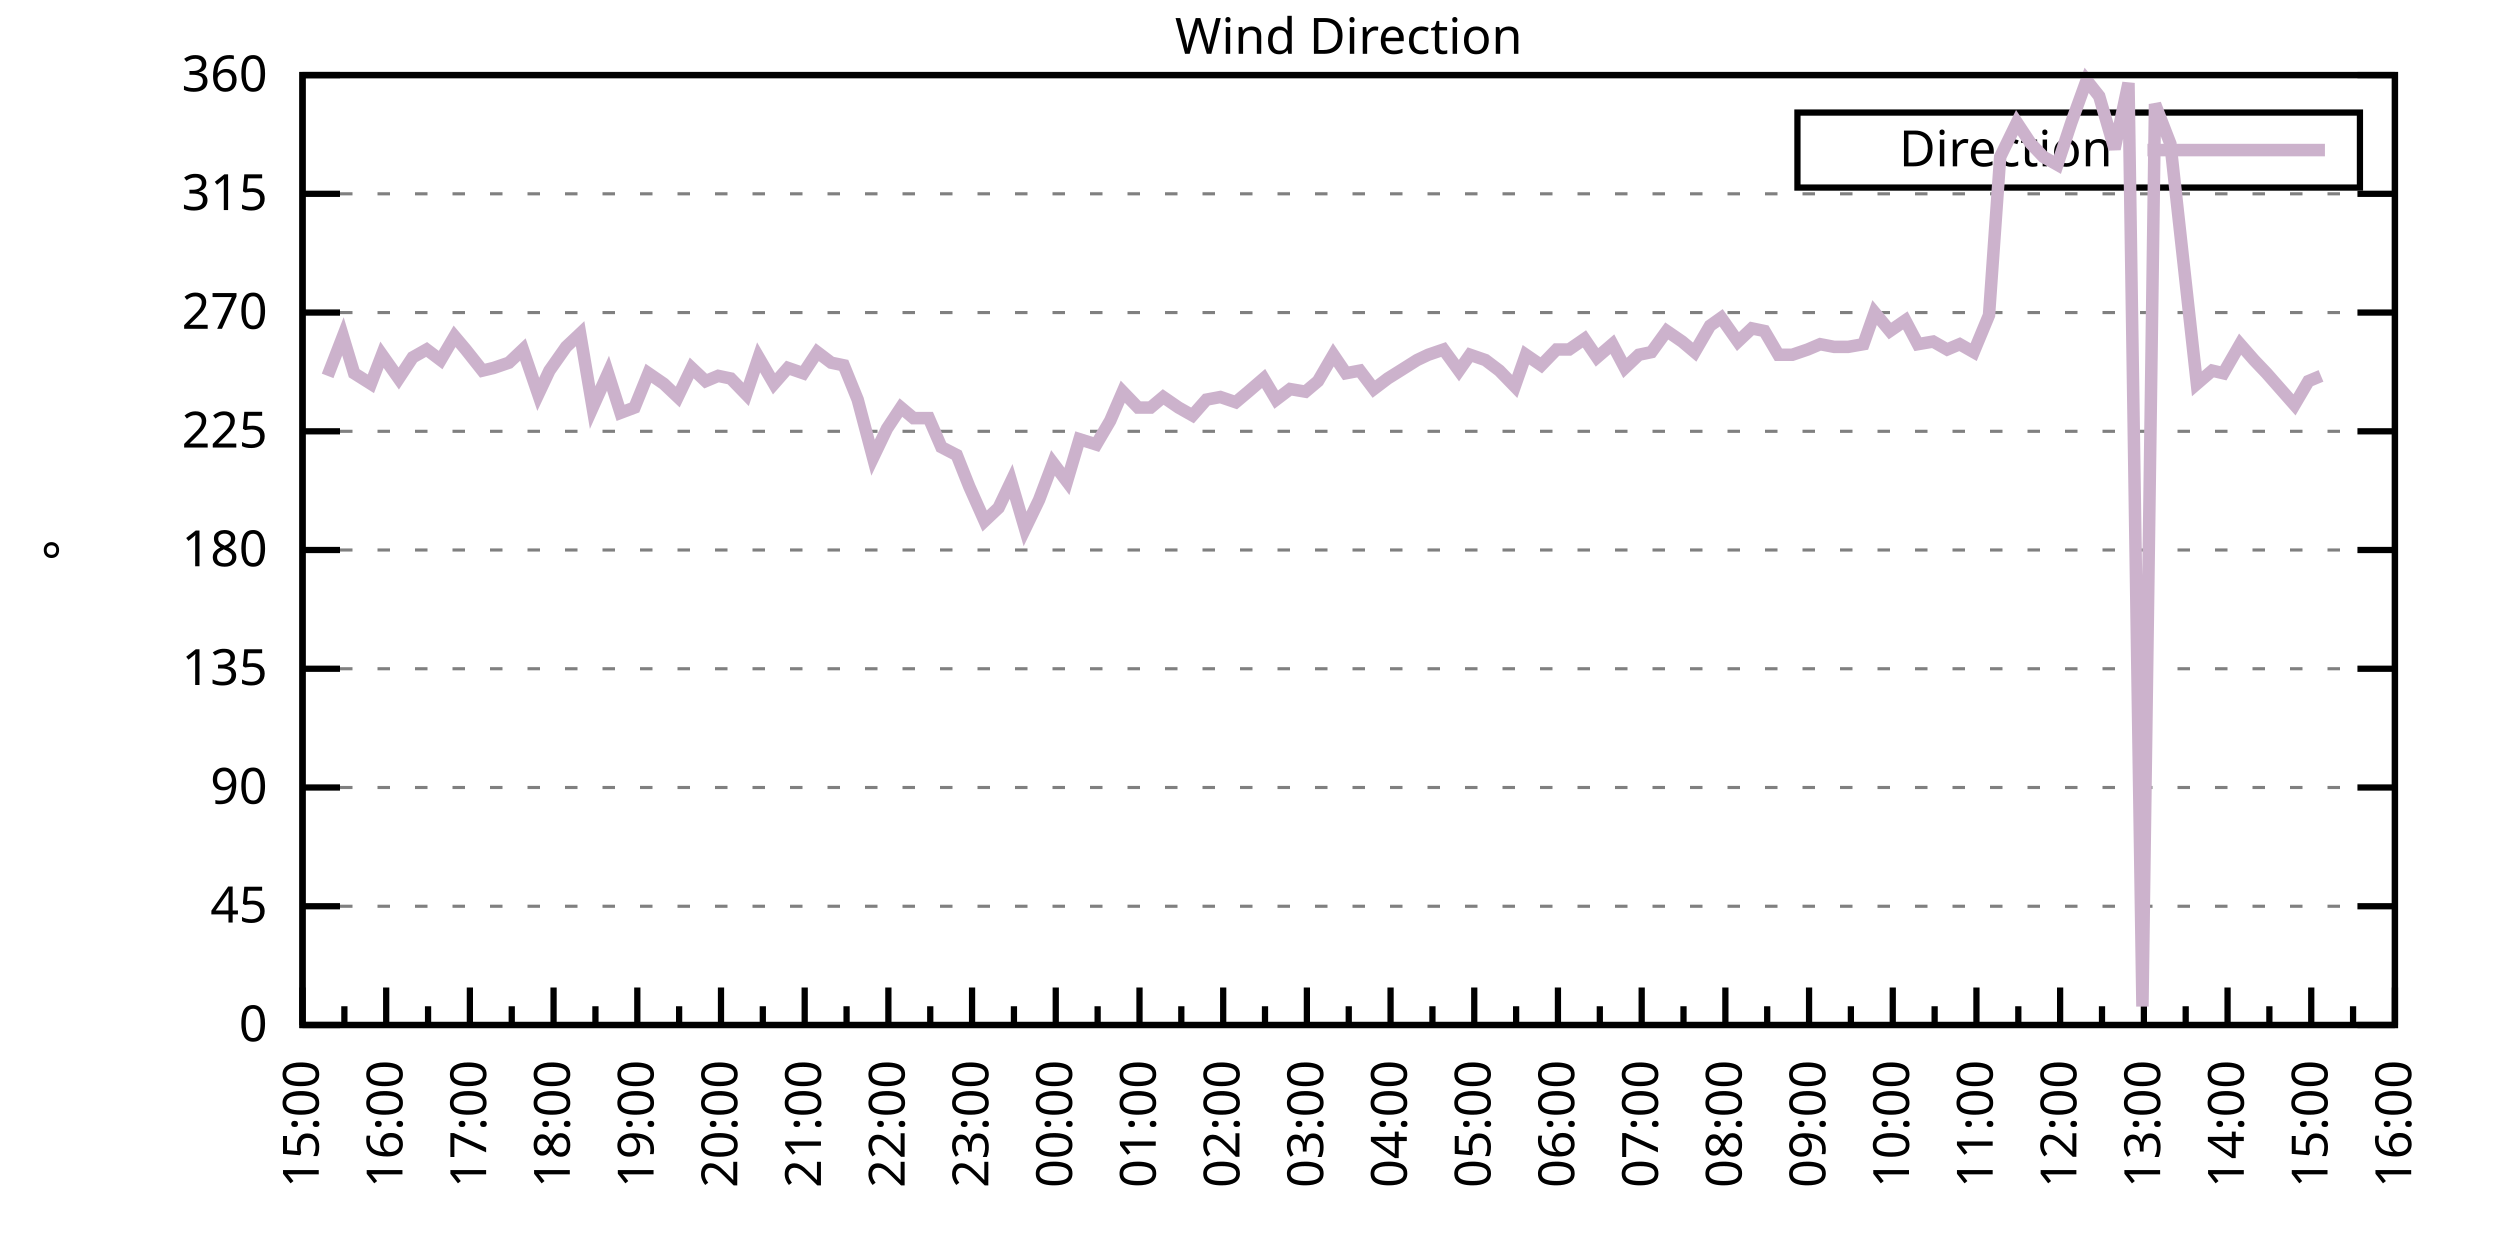
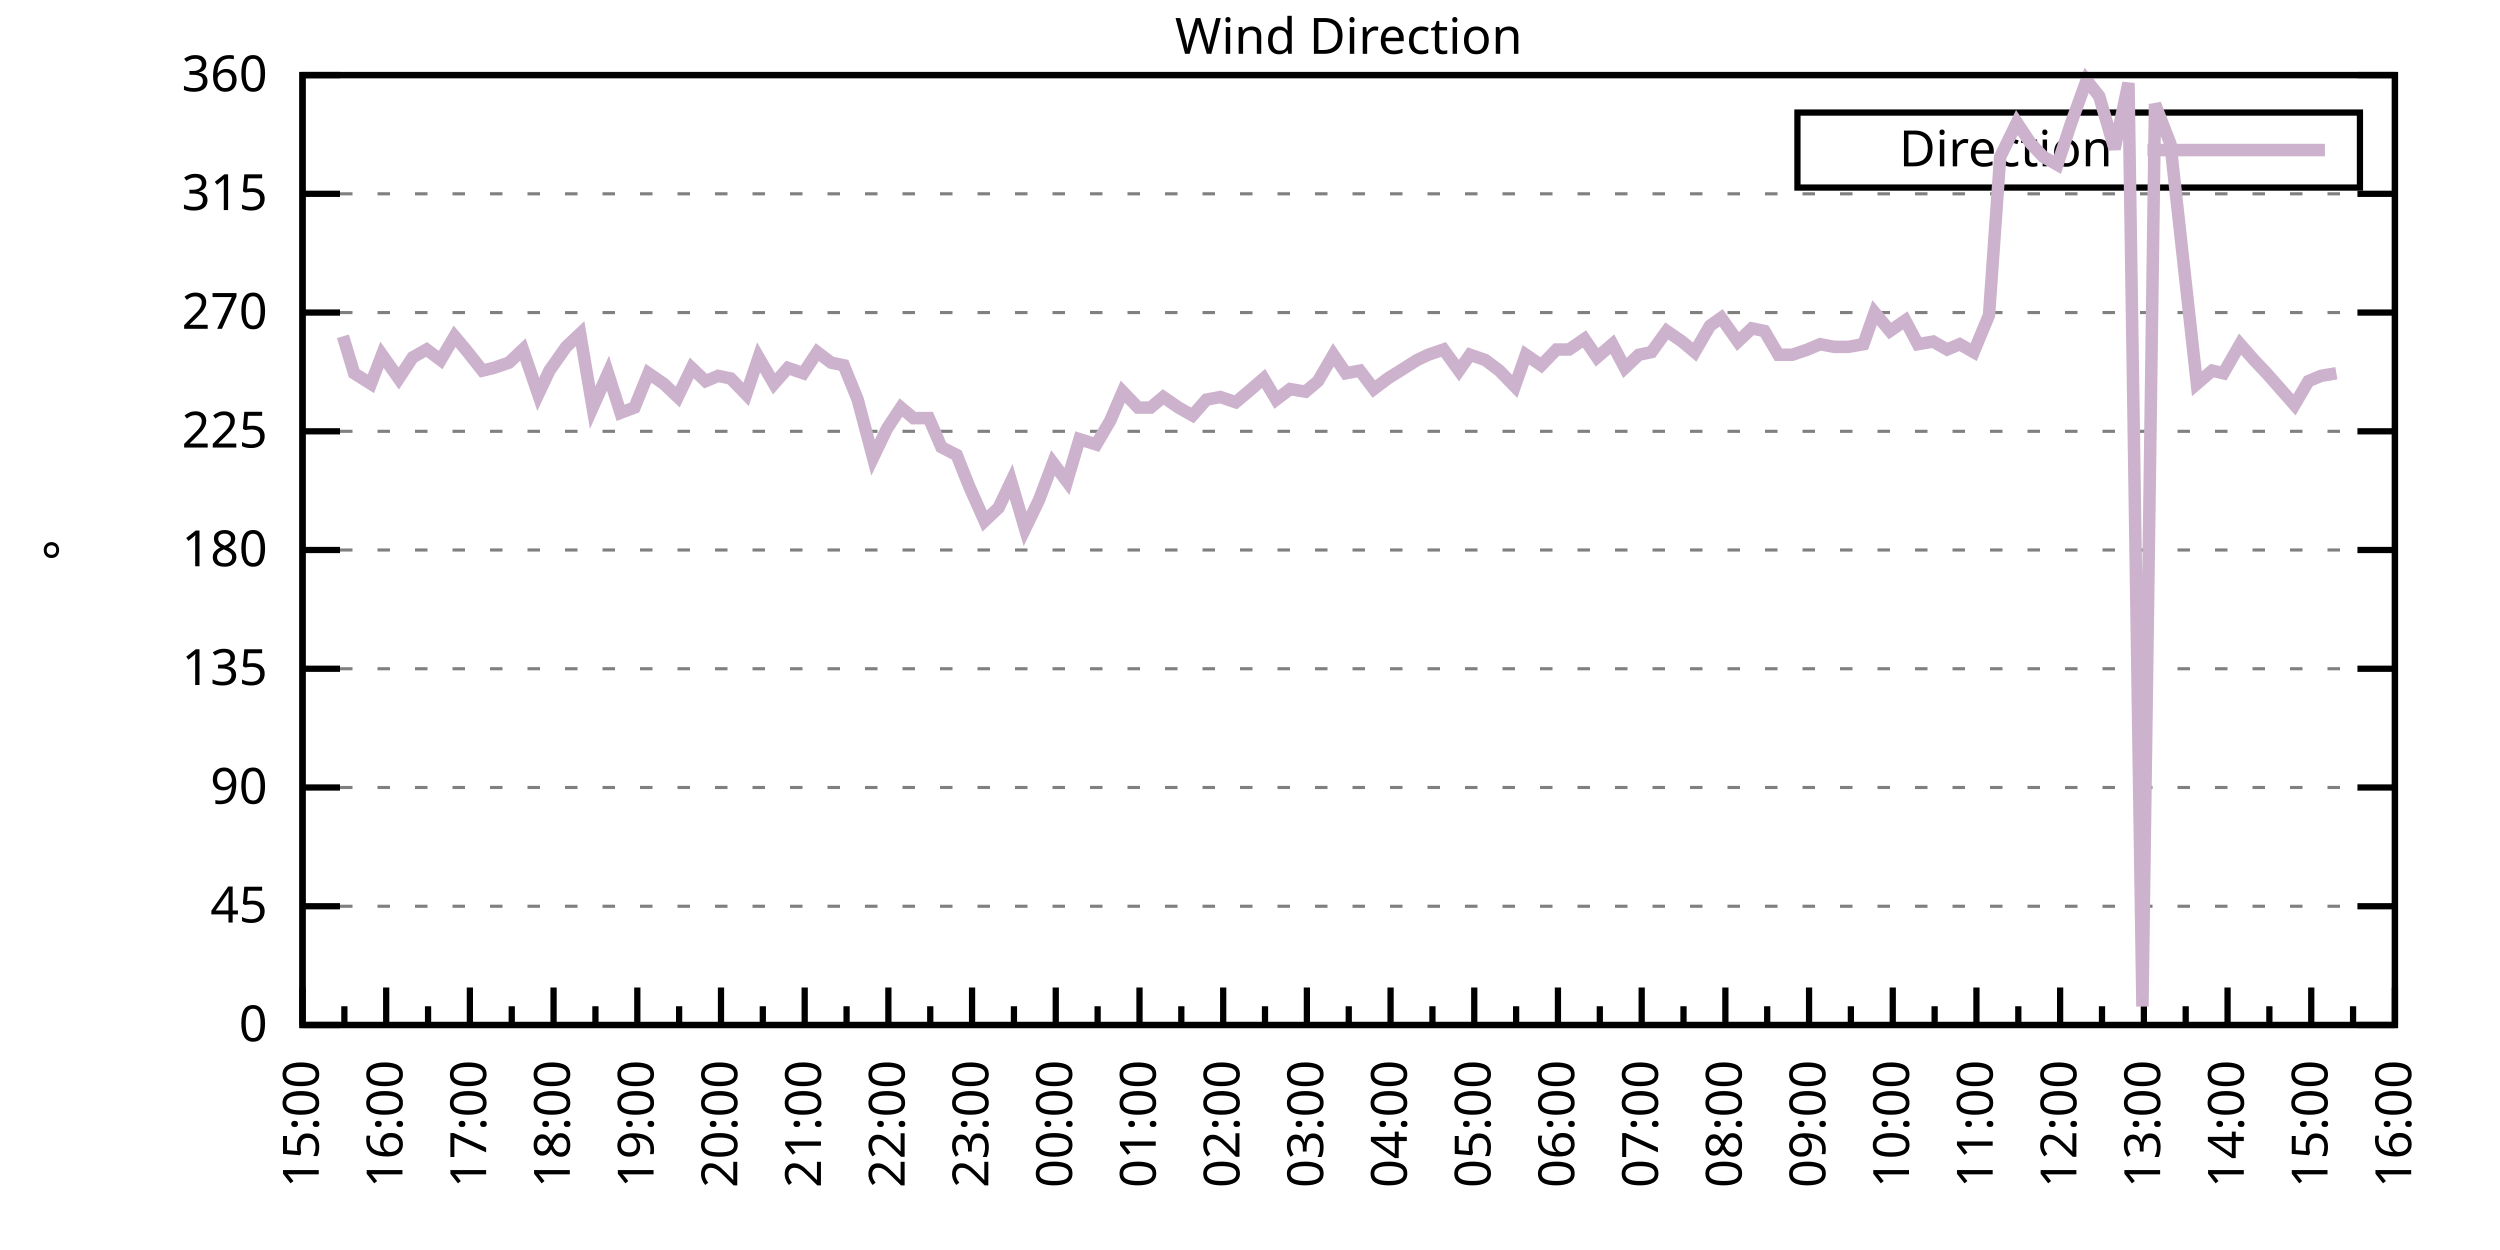
<svg xmlns="http://www.w3.org/2000/svg" xmlns:xlink="http://www.w3.org/1999/xlink" width="400" height="200" viewBox="0 0 400 200">
  <g id="gnuplot_canvas">
    <rect x="0" y="0" width="400" height="200" fill="none" />
    <defs>
      <circle id="gpDot" r="0.5" stroke-width="0.5" stroke="currentColor" />
      <path id="gpPt0" stroke-width="0.333" stroke="currentColor" d="M-1,0 h2 M0,-1 v2" />
      <path id="gpPt1" stroke-width="0.333" stroke="currentColor" d="M-1,-1 L1,1 M1,-1 L-1,1" />
      <path id="gpPt2" stroke-width="0.333" stroke="currentColor" d="M-1,0 L1,0 M0,-1 L0,1 M-1,-1 L1,1 M-1,1 L1,-1" />
      <rect id="gpPt3" stroke-width="0.333" stroke="currentColor" x="-1" y="-1" width="2" height="2" />
      <rect id="gpPt4" stroke-width="0.333" stroke="currentColor" fill="currentColor" x="-1" y="-1" width="2" height="2" />
      <circle id="gpPt5" stroke-width="0.333" stroke="currentColor" cx="0" cy="0" r="1" />
      <use xlink:href="#gpPt5" id="gpPt6" fill="currentColor" stroke="none" />
      <path id="gpPt7" stroke-width="0.333" stroke="currentColor" d="M0,-1.33 L-1.33,0.67 L1.33,0.67 z" />
      <use xlink:href="#gpPt7" id="gpPt8" fill="currentColor" stroke="none" />
      <use xlink:href="#gpPt7" id="gpPt9" stroke="currentColor" transform="rotate(180)" />
      <use xlink:href="#gpPt9" id="gpPt10" fill="currentColor" stroke="none" />
      <use xlink:href="#gpPt3" id="gpPt11" stroke="currentColor" transform="rotate(45)" />
      <use xlink:href="#gpPt11" id="gpPt12" fill="currentColor" stroke="none" />
      <path id="gpPt13" stroke-width="0.333" stroke="currentColor" d="M0,1.330 L1.265,0.411 L0.782,-1.067 L-0.782,-1.076 L-1.265,0.411 z" />
      <use xlink:href="#gpPt13" id="gpPt14" fill="currentColor" stroke="none" />
      <filter id="textbox" filterUnits="objectBoundingBox" x="0" y="0" height="1" width="1">
        <feFlood flood-color="white" flood-opacity="1" result="bgnd" />
        <feComposite in="SourceGraphic" in2="bgnd" operator="atop" />
      </filter>
      <filter id="greybox" filterUnits="objectBoundingBox" x="0" y="0" height="1" width="1">
        <feFlood flood-color="lightgrey" flood-opacity="1" result="grey" />
        <feComposite in="SourceGraphic" in2="grey" operator="atop" />
      </filter>
    </defs>
    <g fill="none" color="white" stroke="currentColor" stroke-width="1.00" stroke-linecap="butt" stroke-linejoin="miter">
</g>
    <g fill="none" color="black" stroke="currentColor" stroke-width="1.00" stroke-linecap="butt" stroke-linejoin="miter">
      <g stroke="none" shape-rendering="crispEdges">
        <polygon fill="rgb(255, 255, 255)" points="48.40,164.00 383.18,164.00 383.18,12.02 48.40,12.02 " />
      </g>
    </g>
    <g fill="none" color="black" stroke="currentColor" stroke-width="1.00" stroke-linecap="butt" stroke-linejoin="miter">
</g>
    <g fill="none" color="black" stroke="black" stroke-width="0.50" stroke-linecap="butt" stroke-linejoin="miter">
</g>
    <g fill="none" color="gray" stroke="currentColor" stroke-width="0.50" stroke-linecap="butt" stroke-linejoin="miter">
      <path stroke="gray" stroke-dasharray="2,4" class="gridline" d="M48.40,164.00 L383.19,164.00  " />
    </g>
    <g fill="none" color="gray" stroke="gray" stroke-width="1.00" stroke-linecap="butt" stroke-linejoin="miter">
</g>
    <g fill="none" color="black" stroke="currentColor" stroke-width="1.00" stroke-linecap="butt" stroke-linejoin="miter">
      <path stroke="black" d="M48.40,164.00 L54.40,164.00 M383.19,164.00 L377.19,164.00  " />
      <g transform="translate(42.80,166.60)" stroke="none" fill="black" font-family="Sans" font-size="8.00" text-anchor="end">
        <text>
          <tspan font-family="Sans"> 0</tspan>
        </text>
      </g>
    </g>
    <g fill="none" color="black" stroke="currentColor" stroke-width="1.00" stroke-linecap="butt" stroke-linejoin="miter">
</g>
    <g fill="none" color="black" stroke="black" stroke-width="0.50" stroke-linecap="butt" stroke-linejoin="miter">
</g>
    <g fill="none" color="gray" stroke="currentColor" stroke-width="0.50" stroke-linecap="butt" stroke-linejoin="miter">
      <path stroke="gray" stroke-dasharray="2,4" class="gridline" d="M48.40,145.00 L383.19,145.00  " />
    </g>
    <g fill="none" color="gray" stroke="gray" stroke-width="1.00" stroke-linecap="butt" stroke-linejoin="miter">
</g>
    <g fill="none" color="black" stroke="currentColor" stroke-width="1.00" stroke-linecap="butt" stroke-linejoin="miter">
      <path stroke="black" d="M48.40,145.00 L54.40,145.00 M383.19,145.00 L377.19,145.00  " />
      <g transform="translate(42.80,147.60)" stroke="none" fill="black" font-family="Sans" font-size="8.00" text-anchor="end">
        <text>
          <tspan font-family="Sans"> 45</tspan>
        </text>
      </g>
    </g>
    <g fill="none" color="black" stroke="currentColor" stroke-width="1.00" stroke-linecap="butt" stroke-linejoin="miter">
</g>
    <g fill="none" color="black" stroke="black" stroke-width="0.50" stroke-linecap="butt" stroke-linejoin="miter">
</g>
    <g fill="none" color="gray" stroke="currentColor" stroke-width="0.50" stroke-linecap="butt" stroke-linejoin="miter">
      <path stroke="gray" stroke-dasharray="2,4" class="gridline" d="M48.40,126.00 L383.19,126.00  " />
    </g>
    <g fill="none" color="gray" stroke="gray" stroke-width="1.00" stroke-linecap="butt" stroke-linejoin="miter">
</g>
    <g fill="none" color="black" stroke="currentColor" stroke-width="1.00" stroke-linecap="butt" stroke-linejoin="miter">
      <path stroke="black" d="M48.40,126.00 L54.40,126.00 M383.19,126.00 L377.19,126.00  " />
      <g transform="translate(42.80,128.60)" stroke="none" fill="black" font-family="Sans" font-size="8.00" text-anchor="end">
        <text>
          <tspan font-family="Sans"> 90</tspan>
        </text>
      </g>
    </g>
    <g fill="none" color="black" stroke="currentColor" stroke-width="1.00" stroke-linecap="butt" stroke-linejoin="miter">
</g>
    <g fill="none" color="black" stroke="black" stroke-width="0.50" stroke-linecap="butt" stroke-linejoin="miter">
</g>
    <g fill="none" color="gray" stroke="currentColor" stroke-width="0.50" stroke-linecap="butt" stroke-linejoin="miter">
      <path stroke="gray" stroke-dasharray="2,4" class="gridline" d="M48.40,107.00 L383.19,107.00  " />
    </g>
    <g fill="none" color="gray" stroke="gray" stroke-width="1.00" stroke-linecap="butt" stroke-linejoin="miter">
</g>
    <g fill="none" color="black" stroke="currentColor" stroke-width="1.00" stroke-linecap="butt" stroke-linejoin="miter">
      <path stroke="black" d="M48.40,107.00 L54.40,107.00 M383.19,107.00 L377.19,107.00  " />
      <g transform="translate(42.80,109.60)" stroke="none" fill="black" font-family="Sans" font-size="8.00" text-anchor="end">
        <text>
          <tspan font-family="Sans"> 135</tspan>
        </text>
      </g>
    </g>
    <g fill="none" color="black" stroke="currentColor" stroke-width="1.00" stroke-linecap="butt" stroke-linejoin="miter">
</g>
    <g fill="none" color="black" stroke="black" stroke-width="0.50" stroke-linecap="butt" stroke-linejoin="miter">
</g>
    <g fill="none" color="gray" stroke="currentColor" stroke-width="0.50" stroke-linecap="butt" stroke-linejoin="miter">
      <path stroke="gray" stroke-dasharray="2,4" class="gridline" d="M48.40,88.00 L383.19,88.00  " />
    </g>
    <g fill="none" color="gray" stroke="gray" stroke-width="1.00" stroke-linecap="butt" stroke-linejoin="miter">
</g>
    <g fill="none" color="black" stroke="currentColor" stroke-width="1.00" stroke-linecap="butt" stroke-linejoin="miter">
      <path stroke="black" d="M48.40,88.00 L54.40,88.00 M383.19,88.00 L377.19,88.00  " />
      <g transform="translate(42.80,90.60)" stroke="none" fill="black" font-family="Sans" font-size="8.00" text-anchor="end">
        <text>
          <tspan font-family="Sans"> 180</tspan>
        </text>
      </g>
    </g>
    <g fill="none" color="black" stroke="currentColor" stroke-width="1.00" stroke-linecap="butt" stroke-linejoin="miter">
</g>
    <g fill="none" color="black" stroke="black" stroke-width="0.50" stroke-linecap="butt" stroke-linejoin="miter">
</g>
    <g fill="none" color="gray" stroke="currentColor" stroke-width="0.50" stroke-linecap="butt" stroke-linejoin="miter">
      <path stroke="gray" stroke-dasharray="2,4" class="gridline" d="M48.40,69.01 L383.19,69.01  " />
    </g>
    <g fill="none" color="gray" stroke="gray" stroke-width="1.00" stroke-linecap="butt" stroke-linejoin="miter">
</g>
    <g fill="none" color="black" stroke="currentColor" stroke-width="1.00" stroke-linecap="butt" stroke-linejoin="miter">
      <path stroke="black" d="M48.40,69.01 L54.40,69.01 M383.19,69.01 L377.19,69.01  " />
      <g transform="translate(42.80,71.61)" stroke="none" fill="black" font-family="Sans" font-size="8.00" text-anchor="end">
        <text>
          <tspan font-family="Sans"> 225</tspan>
        </text>
      </g>
    </g>
    <g fill="none" color="black" stroke="currentColor" stroke-width="1.00" stroke-linecap="butt" stroke-linejoin="miter">
</g>
    <g fill="none" color="black" stroke="black" stroke-width="0.50" stroke-linecap="butt" stroke-linejoin="miter">
</g>
    <g fill="none" color="gray" stroke="currentColor" stroke-width="0.50" stroke-linecap="butt" stroke-linejoin="miter">
      <path stroke="gray" stroke-dasharray="2,4" class="gridline" d="M48.40,50.01 L383.19,50.01  " />
    </g>
    <g fill="none" color="gray" stroke="gray" stroke-width="1.00" stroke-linecap="butt" stroke-linejoin="miter">
</g>
    <g fill="none" color="black" stroke="currentColor" stroke-width="1.00" stroke-linecap="butt" stroke-linejoin="miter">
      <path stroke="black" d="M48.40,50.01 L54.40,50.01 M383.19,50.01 L377.19,50.01  " />
      <g transform="translate(42.80,52.61)" stroke="none" fill="black" font-family="Sans" font-size="8.00" text-anchor="end">
        <text>
          <tspan font-family="Sans"> 270</tspan>
        </text>
      </g>
    </g>
    <g fill="none" color="black" stroke="currentColor" stroke-width="1.00" stroke-linecap="butt" stroke-linejoin="miter">
</g>
    <g fill="none" color="black" stroke="black" stroke-width="0.50" stroke-linecap="butt" stroke-linejoin="miter">
</g>
    <g fill="none" color="gray" stroke="currentColor" stroke-width="0.50" stroke-linecap="butt" stroke-linejoin="miter">
      <path stroke="gray" stroke-dasharray="2,4" class="gridline" d="M48.40,31.01 L383.19,31.01  " />
    </g>
    <g fill="none" color="gray" stroke="gray" stroke-width="1.00" stroke-linecap="butt" stroke-linejoin="miter">
</g>
    <g fill="none" color="black" stroke="currentColor" stroke-width="1.00" stroke-linecap="butt" stroke-linejoin="miter">
      <path stroke="black" d="M48.40,31.01 L54.40,31.01 M383.19,31.01 L377.19,31.01  " />
      <g transform="translate(42.80,33.61)" stroke="none" fill="black" font-family="Sans" font-size="8.00" text-anchor="end">
        <text>
          <tspan font-family="Sans"> 315</tspan>
        </text>
      </g>
    </g>
    <g fill="none" color="black" stroke="currentColor" stroke-width="1.00" stroke-linecap="butt" stroke-linejoin="miter">
</g>
    <g fill="none" color="black" stroke="black" stroke-width="0.50" stroke-linecap="butt" stroke-linejoin="miter">
</g>
    <g fill="none" color="gray" stroke="currentColor" stroke-width="0.50" stroke-linecap="butt" stroke-linejoin="miter">
      <path stroke="gray" stroke-dasharray="2,4" class="gridline" d="M48.40,12.01 L383.19,12.01  " />
    </g>
    <g fill="none" color="gray" stroke="gray" stroke-width="1.00" stroke-linecap="butt" stroke-linejoin="miter">
</g>
    <g fill="none" color="black" stroke="currentColor" stroke-width="1.00" stroke-linecap="butt" stroke-linejoin="miter">
      <path stroke="black" d="M48.40,12.01 L54.40,12.01 M383.19,12.01 L377.19,12.01  " />
      <g transform="translate(42.80,14.61)" stroke="none" fill="black" font-family="Sans" font-size="8.00" text-anchor="end">
        <text>
          <tspan font-family="Sans"> 360</tspan>
        </text>
      </g>
    </g>
    <g fill="none" color="black" stroke="currentColor" stroke-width="1.00" stroke-linecap="butt" stroke-linejoin="miter">
      <path stroke="black" d="M48.40,164.00 L48.40,158.00  " />
      <g transform="translate(51.00,169.60) rotate(270)" stroke="none" fill="black" font-family="Sans" font-size="8.00" text-anchor="end">
        <text>
          <tspan font-family="Sans">15:00</tspan>
        </text>
      </g>
    </g>
    <g fill="none" color="black" stroke="currentColor" stroke-width="1.00" stroke-linecap="butt" stroke-linejoin="miter">
      <path stroke="black" d="M55.10,164.00 L55.10,161.00 M61.79,164.00 L61.79,158.00  " />
      <g transform="translate(64.39,169.60) rotate(270)" stroke="none" fill="black" font-family="Sans" font-size="8.00" text-anchor="end">
        <text>
          <tspan font-family="Sans">16:00</tspan>
        </text>
      </g>
    </g>
    <g fill="none" color="black" stroke="currentColor" stroke-width="1.00" stroke-linecap="butt" stroke-linejoin="miter">
      <path stroke="black" d="M68.49,164.00 L68.49,161.00 M75.18,164.00 L75.18,158.00  " />
      <g transform="translate(77.78,169.60) rotate(270)" stroke="none" fill="black" font-family="Sans" font-size="8.00" text-anchor="end">
        <text>
          <tspan font-family="Sans">17:00</tspan>
        </text>
      </g>
    </g>
    <g fill="none" color="black" stroke="currentColor" stroke-width="1.00" stroke-linecap="butt" stroke-linejoin="miter">
      <path stroke="black" d="M81.88,164.00 L81.88,161.00 M88.57,164.00 L88.57,158.00  " />
      <g transform="translate(91.17,169.60) rotate(270)" stroke="none" fill="black" font-family="Sans" font-size="8.00" text-anchor="end">
        <text>
          <tspan font-family="Sans">18:00</tspan>
        </text>
      </g>
    </g>
    <g fill="none" color="black" stroke="currentColor" stroke-width="1.00" stroke-linecap="butt" stroke-linejoin="miter">
      <path stroke="black" d="M95.27,164.00 L95.27,161.00 M101.97,164.00 L101.97,158.00  " />
      <g transform="translate(104.57,169.60) rotate(270)" stroke="none" fill="black" font-family="Sans" font-size="8.00" text-anchor="end">
        <text>
          <tspan font-family="Sans">19:00</tspan>
        </text>
      </g>
    </g>
    <g fill="none" color="black" stroke="currentColor" stroke-width="1.00" stroke-linecap="butt" stroke-linejoin="miter">
      <path stroke="black" d="M108.66,164.00 L108.66,161.00 M115.36,164.00 L115.36,158.00  " />
      <g transform="translate(117.96,169.60) rotate(270)" stroke="none" fill="black" font-family="Sans" font-size="8.00" text-anchor="end">
        <text>
          <tspan font-family="Sans">20:00</tspan>
        </text>
      </g>
    </g>
    <g fill="none" color="black" stroke="currentColor" stroke-width="1.00" stroke-linecap="butt" stroke-linejoin="miter">
      <path stroke="black" d="M122.05,164.00 L122.05,161.00 M128.75,164.00 L128.75,158.00  " />
      <g transform="translate(131.35,169.60) rotate(270)" stroke="none" fill="black" font-family="Sans" font-size="8.00" text-anchor="end">
        <text>
          <tspan font-family="Sans">21:00</tspan>
        </text>
      </g>
    </g>
    <g fill="none" color="black" stroke="currentColor" stroke-width="1.00" stroke-linecap="butt" stroke-linejoin="miter">
      <path stroke="black" d="M135.45,164.00 L135.45,161.00 M142.14,164.00 L142.14,158.00  " />
      <g transform="translate(144.74,169.60) rotate(270)" stroke="none" fill="black" font-family="Sans" font-size="8.00" text-anchor="end">
        <text>
          <tspan font-family="Sans">22:00</tspan>
        </text>
      </g>
    </g>
    <g fill="none" color="black" stroke="currentColor" stroke-width="1.00" stroke-linecap="butt" stroke-linejoin="miter">
      <path stroke="black" d="M148.84,164.00 L148.84,161.00 M155.53,164.00 L155.53,158.00  " />
      <g transform="translate(158.13,169.60) rotate(270)" stroke="none" fill="black" font-family="Sans" font-size="8.00" text-anchor="end">
        <text>
          <tspan font-family="Sans">23:00</tspan>
        </text>
      </g>
    </g>
    <g fill="none" color="black" stroke="currentColor" stroke-width="1.00" stroke-linecap="butt" stroke-linejoin="miter">
      <path stroke="black" d="M162.23,164.00 L162.23,161.00 M168.92,164.00 L168.92,158.00  " />
      <g transform="translate(171.52,169.60) rotate(270)" stroke="none" fill="black" font-family="Sans" font-size="8.00" text-anchor="end">
        <text>
          <tspan font-family="Sans">00:00</tspan>
        </text>
      </g>
    </g>
    <g fill="none" color="black" stroke="currentColor" stroke-width="1.00" stroke-linecap="butt" stroke-linejoin="miter">
      <path stroke="black" d="M175.62,164.00 L175.62,161.00 M182.32,164.00 L182.32,158.00  " />
      <g transform="translate(184.92,169.60) rotate(270)" stroke="none" fill="black" font-family="Sans" font-size="8.00" text-anchor="end">
        <text>
          <tspan font-family="Sans">01:00</tspan>
        </text>
      </g>
    </g>
    <g fill="none" color="black" stroke="currentColor" stroke-width="1.00" stroke-linecap="butt" stroke-linejoin="miter">
      <path stroke="black" d="M189.01,164.00 L189.01,161.00 M195.71,164.00 L195.71,158.00  " />
      <g transform="translate(198.31,169.60) rotate(270)" stroke="none" fill="black" font-family="Sans" font-size="8.00" text-anchor="end">
        <text>
          <tspan font-family="Sans">02:00</tspan>
        </text>
      </g>
    </g>
    <g fill="none" color="black" stroke="currentColor" stroke-width="1.00" stroke-linecap="butt" stroke-linejoin="miter">
      <path stroke="black" d="M202.40,164.00 L202.40,161.00 M209.10,164.00 L209.10,158.00  " />
      <g transform="translate(211.70,169.60) rotate(270)" stroke="none" fill="black" font-family="Sans" font-size="8.00" text-anchor="end">
        <text>
          <tspan font-family="Sans">03:00</tspan>
        </text>
      </g>
    </g>
    <g fill="none" color="black" stroke="currentColor" stroke-width="1.00" stroke-linecap="butt" stroke-linejoin="miter">
      <path stroke="black" d="M215.80,164.00 L215.80,161.00 M222.49,164.00 L222.49,158.00  " />
      <g transform="translate(225.09,169.60) rotate(270)" stroke="none" fill="black" font-family="Sans" font-size="8.00" text-anchor="end">
        <text>
          <tspan font-family="Sans">04:00</tspan>
        </text>
      </g>
    </g>
    <g fill="none" color="black" stroke="currentColor" stroke-width="1.00" stroke-linecap="butt" stroke-linejoin="miter">
      <path stroke="black" d="M229.19,164.00 L229.19,161.00 M235.88,164.00 L235.88,158.00  " />
      <g transform="translate(238.48,169.60) rotate(270)" stroke="none" fill="black" font-family="Sans" font-size="8.00" text-anchor="end">
        <text>
          <tspan font-family="Sans">05:00</tspan>
        </text>
      </g>
    </g>
    <g fill="none" color="black" stroke="currentColor" stroke-width="1.00" stroke-linecap="butt" stroke-linejoin="miter">
      <path stroke="black" d="M242.58,164.00 L242.58,161.00 M249.27,164.00 L249.27,158.00  " />
      <g transform="translate(251.87,169.60) rotate(270)" stroke="none" fill="black" font-family="Sans" font-size="8.00" text-anchor="end">
        <text>
          <tspan font-family="Sans">06:00</tspan>
        </text>
      </g>
    </g>
    <g fill="none" color="black" stroke="currentColor" stroke-width="1.00" stroke-linecap="butt" stroke-linejoin="miter">
      <path stroke="black" d="M255.97,164.00 L255.97,161.00 M262.67,164.00 L262.67,158.00  " />
      <g transform="translate(265.27,169.60) rotate(270)" stroke="none" fill="black" font-family="Sans" font-size="8.00" text-anchor="end">
        <text>
          <tspan font-family="Sans">07:00</tspan>
        </text>
      </g>
    </g>
    <g fill="none" color="black" stroke="currentColor" stroke-width="1.00" stroke-linecap="butt" stroke-linejoin="miter">
      <path stroke="black" d="M269.36,164.00 L269.36,161.00 M276.06,164.00 L276.06,158.00  " />
      <g transform="translate(278.66,169.60) rotate(270)" stroke="none" fill="black" font-family="Sans" font-size="8.00" text-anchor="end">
        <text>
          <tspan font-family="Sans">08:00</tspan>
        </text>
      </g>
    </g>
    <g fill="none" color="black" stroke="currentColor" stroke-width="1.00" stroke-linecap="butt" stroke-linejoin="miter">
      <path stroke="black" d="M282.75,164.00 L282.75,161.00 M289.45,164.00 L289.45,158.00  " />
      <g transform="translate(292.05,169.60) rotate(270)" stroke="none" fill="black" font-family="Sans" font-size="8.00" text-anchor="end">
        <text>
          <tspan font-family="Sans">09:00</tspan>
        </text>
      </g>
    </g>
    <g fill="none" color="black" stroke="currentColor" stroke-width="1.00" stroke-linecap="butt" stroke-linejoin="miter">
      <path stroke="black" d="M296.14,164.00 L296.14,161.00 M302.84,164.00 L302.84,158.00  " />
      <g transform="translate(305.44,169.60) rotate(270)" stroke="none" fill="black" font-family="Sans" font-size="8.00" text-anchor="end">
        <text>
          <tspan font-family="Sans">10:00</tspan>
        </text>
      </g>
    </g>
    <g fill="none" color="black" stroke="currentColor" stroke-width="1.00" stroke-linecap="butt" stroke-linejoin="miter">
      <path stroke="black" d="M309.54,164.00 L309.54,161.00 M316.23,164.00 L316.23,158.00  " />
      <g transform="translate(318.83,169.60) rotate(270)" stroke="none" fill="black" font-family="Sans" font-size="8.00" text-anchor="end">
        <text>
          <tspan font-family="Sans">11:00</tspan>
        </text>
      </g>
    </g>
    <g fill="none" color="black" stroke="currentColor" stroke-width="1.00" stroke-linecap="butt" stroke-linejoin="miter">
      <path stroke="black" d="M322.93,164.00 L322.93,161.00 M329.62,164.00 L329.62,158.00  " />
      <g transform="translate(332.22,169.60) rotate(270)" stroke="none" fill="black" font-family="Sans" font-size="8.00" text-anchor="end">
        <text>
          <tspan font-family="Sans">12:00</tspan>
        </text>
      </g>
    </g>
    <g fill="none" color="black" stroke="currentColor" stroke-width="1.00" stroke-linecap="butt" stroke-linejoin="miter">
      <path stroke="black" d="M336.32,164.00 L336.32,161.00 M343.02,164.00 L343.02,158.00  " />
      <g transform="translate(345.62,169.60) rotate(270)" stroke="none" fill="black" font-family="Sans" font-size="8.00" text-anchor="end">
        <text>
          <tspan font-family="Sans">13:00</tspan>
        </text>
      </g>
    </g>
    <g fill="none" color="black" stroke="currentColor" stroke-width="1.00" stroke-linecap="butt" stroke-linejoin="miter">
      <path stroke="black" d="M349.71,164.00 L349.71,161.00 M356.41,164.00 L356.41,158.00  " />
      <g transform="translate(359.01,169.60) rotate(270)" stroke="none" fill="black" font-family="Sans" font-size="8.00" text-anchor="end">
        <text>
          <tspan font-family="Sans">14:00</tspan>
        </text>
      </g>
    </g>
    <g fill="none" color="black" stroke="currentColor" stroke-width="1.00" stroke-linecap="butt" stroke-linejoin="miter">
      <path stroke="black" d="M363.10,164.00 L363.10,161.00 M369.80,164.00 L369.80,158.00  " />
      <g transform="translate(372.40,169.60) rotate(270)" stroke="none" fill="black" font-family="Sans" font-size="8.00" text-anchor="end">
        <text>
          <tspan font-family="Sans">15:00</tspan>
        </text>
      </g>
    </g>
    <g fill="none" color="black" stroke="currentColor" stroke-width="1.00" stroke-linecap="butt" stroke-linejoin="miter">
      <path stroke="black" d="M376.49,164.00 L376.49,161.00 M383.19,164.00 L383.19,158.00  " />
      <g transform="translate(385.79,169.60) rotate(270)" stroke="none" fill="black" font-family="Sans" font-size="8.00" text-anchor="end">
        <text>
          <tspan font-family="Sans">16:00</tspan>
        </text>
      </g>
    </g>
    <g fill="none" color="black" stroke="currentColor" stroke-width="1.00" stroke-linecap="butt" stroke-linejoin="miter">
</g>
    <g fill="none" color="black" stroke="currentColor" stroke-width="1.00" stroke-linecap="butt" stroke-linejoin="miter">
      <path stroke="black" d="M48.40,12.01 L48.40,164.00 L383.19,164.00 L383.19,12.01 L48.40,12.01 Z  " />
    </g>
    <g fill="none" color="black" stroke="currentColor" stroke-width="1.00" stroke-linecap="butt" stroke-linejoin="miter">
      <g transform="translate(12.80,88.01) rotate(270)" stroke="none" fill="black" font-family="Sans" font-size="8.00" text-anchor="middle">
        <text>
          <tspan font-family="Sans">°</tspan>
        </text>
      </g>
    </g>
    <g fill="none" color="black" stroke="currentColor" stroke-width="1.00" stroke-linecap="butt" stroke-linejoin="miter">
</g>
    <g fill="none" color="black" stroke="currentColor" stroke-width="1.00" stroke-linecap="butt" stroke-linejoin="miter">
      <path stroke="black" d="M287.59,30.01 L287.59,18.01 L377.59,18.01 L377.59,30.01 L287.59,30.01 Z  " />
    </g>
    <g id="Wind_direction_plot_1">
      <g fill="none" color="white" stroke="black" stroke-width="2.00" stroke-linecap="butt" stroke-linejoin="miter">
</g>
      <g fill="none" color="black" stroke="currentColor" stroke-width="2.00" stroke-linecap="butt" stroke-linejoin="miter">
        <g transform="translate(337.99,26.61)" stroke="none" fill="black" font-family="Sans" font-size="8.00" text-anchor="end">
          <text>
            <tspan font-family="Sans">Direction</tspan>
          </text>
        </g>
      </g>
      <g fill="none" color="black" stroke="currentColor" stroke-width="2.00" stroke-linecap="butt" stroke-linejoin="miter">
-         <path stroke="rgb(204, 178, 204)" d="M343.59,24.01 L371.99,24.01 M52.42,60.14 L54.87,53.81 L56.66,59.72 L59.34,61.41 L61.12,56.76 L63.80,60.56   L66.03,57.18 L68.26,55.92 L70.50,57.61 L72.73,53.81 L74.51,55.92 L77.19,59.30 L78.98,58.87 L81.43,58.03   L83.66,55.92 L86.12,63.10 L87.91,59.30 L90.58,55.50 L92.82,53.39 L94.82,65.21 L97.28,59.72 L99.29,66.05   L101.52,65.21 L103.75,59.72 L106.21,61.41 L108.44,63.52 L110.67,58.87 L112.90,60.98 L114.91,60.14 L116.92,60.56   L119.38,63.10 L121.38,57.18 L123.84,61.41 L126.07,58.87 L128.53,59.72 L130.76,56.34 L132.99,58.03 L135.00,58.45   L137.23,63.94 L139.69,73.23 L141.92,68.58 L144.15,65.21 L146.16,66.90 L148.61,66.90 L150.62,71.54 L153.08,72.81   L155.09,77.87 L157.54,83.36 L159.77,81.25 L161.78,77.03 L164.01,84.63 L166.25,79.98 L168.48,74.07 L170.71,77.03   L172.72,70.27 L175.40,71.12 L177.63,67.32 L179.64,62.67 L182.09,65.21 L184.10,65.21 L186.11,63.52 L188.57,65.21   L190.80,66.47 L193.03,63.94 L195.26,63.52 L197.72,64.36 L199.73,62.67 L202.18,60.56 L204.19,63.94 L206.42,62.25   L208.88,62.67 L210.88,60.98 L213.34,56.76 L215.35,59.72 L217.58,59.30 L219.81,62.25 L222.04,60.56 L224.05,59.30   L226.73,57.61 L228.52,56.76 L230.97,55.92 L233.43,59.30 L235.21,56.76 L237.67,57.61 L239.90,59.30 L242.36,61.83   L244.14,56.76 L246.60,58.45 L249.05,55.92 L251.06,55.92 L253.51,54.23 L255.52,57.18 L257.98,55.07 L259.99,58.87   L262.22,56.76 L264.23,56.34 L266.68,52.96 L269.14,54.65 L271.15,56.34 L273.60,52.12 L275.39,50.85 L278.07,54.65   L280.30,52.54 L282.31,52.96 L284.54,56.76 L286.77,56.76 L289.23,55.92 L291.23,55.07 L293.47,55.50 L295.70,55.50   L298.15,55.07 L299.94,50.01 L302.39,52.96 L304.85,51.27 L306.86,55.07 L309.31,54.65 L311.54,55.92 L313.55,55.07   L315.79,56.34 L318.24,50.43 L320.03,25.10 L322.70,19.61 L324.94,22.99 L326.95,25.10 L329.18,26.36 L331.41,19.61   L333.86,12.85 L335.87,15.39 L338.33,23.83 L340.56,13.28 L342.79,161.04 L344.80,16.65 L347.26,22.99 L351.50,61.41   L353.95,59.30 L355.74,59.72 L358.42,55.07 L360.65,57.61 L362.66,59.72 L367.12,64.78 L369.35,60.98 L371.36,60.14    " />
+         <path stroke="rgb(204, 178, 204)" d="M343.59,24.01 L371.99,24.01 M54.87,53.81 L56.66,59.72 L59.34,61.41 L61.12,56.76 L63.80,60.56 L66.03,57.18   L68.26,55.92 L70.50,57.61 L72.73,53.81 L74.51,55.92 L77.19,59.30 L78.98,58.87 L81.43,58.03 L83.66,55.92   L86.12,63.10 L87.91,59.30 L90.58,55.50 L92.82,53.39 L94.82,65.21 L97.28,59.72 L99.29,66.05 L101.52,65.21   L103.75,59.72 L106.21,61.41 L108.44,63.52 L110.67,58.87 L112.90,60.98 L114.91,60.14 L116.92,60.56 L119.38,63.10   L121.38,57.18 L123.84,61.41 L126.07,58.87 L128.53,59.72 L130.76,56.34 L132.99,58.03 L135.00,58.45 L137.23,63.94   L139.69,73.23 L141.92,68.58 L144.15,65.21 L146.16,66.90 L148.61,66.90 L150.62,71.54 L153.08,72.81 L155.09,77.87   L157.54,83.36 L159.77,81.25 L161.78,77.03 L164.01,84.63 L166.25,79.98 L168.48,74.07 L170.71,77.03 L172.72,70.27   L175.40,71.12 L177.63,67.32 L179.64,62.67 L182.09,65.21 L184.10,65.21 L186.11,63.52 L188.57,65.21 L190.80,66.47   L193.03,63.94 L195.26,63.52 L197.72,64.36 L199.73,62.67 L202.18,60.56 L204.19,63.94 L206.42,62.25 L208.88,62.67   L210.88,60.98 L213.34,56.76 L215.35,59.72 L217.58,59.30 L219.81,62.25 L222.04,60.56 L224.05,59.30 L226.73,57.61   L228.52,56.76 L230.97,55.92 L233.43,59.30 L235.21,56.76 L237.67,57.61 L239.90,59.30 L242.36,61.83 L244.14,56.76   L246.60,58.45 L249.05,55.92 L251.06,55.92 L253.51,54.23 L255.52,57.18 L257.98,55.07 L259.99,58.87 L262.22,56.76   L264.23,56.34 L266.68,52.96 L269.14,54.65 L271.15,56.34 L273.60,52.12 L275.39,50.85 L278.07,54.65 L280.30,52.54   L282.31,52.96 L284.54,56.76 L286.77,56.76 L289.23,55.92 L291.23,55.07 L293.47,55.50 L295.70,55.50 L298.15,55.07   L299.94,50.01 L302.39,52.96 L304.85,51.27 L306.86,55.07 L309.31,54.65 L311.54,55.92 L313.55,55.07 L315.79,56.34   L318.24,50.43 L320.03,25.10 L322.70,19.61 L324.94,22.99 L326.95,25.10 L329.18,26.36 L331.41,19.61 L333.86,12.85   L335.87,15.39 L338.33,23.83 L340.56,13.28 L342.79,161.04 L344.80,16.65 L347.26,22.99 L351.50,61.41 L353.95,59.30   L355.74,59.72 L358.42,55.07 L360.65,57.61 L362.66,59.72 L367.12,64.78 L369.35,60.98 L371.36,60.14 L373.82,59.72    " />
      </g>
    </g>
    <g fill="none" color="black" stroke="currentColor" stroke-width="2.00" stroke-linecap="butt" stroke-linejoin="miter">
</g>
    <g fill="none" color="black" stroke="black" stroke-width="1.00" stroke-linecap="butt" stroke-linejoin="miter">
</g>
    <g fill="none" color="black" stroke="currentColor" stroke-width="1.00" stroke-linecap="butt" stroke-linejoin="miter">
      <path stroke="black" d="M48.40,12.01 L48.40,164.00 L383.19,164.00 L383.19,12.01 L48.40,12.01 Z  " />
    </g>
    <g fill="none" color="black" stroke="currentColor" stroke-width="1.00" stroke-linecap="butt" stroke-linejoin="miter">
      <g transform="translate(215.79,8.61)" stroke="none" fill="black" font-family="Sans" font-size="8.00" text-anchor="middle">
        <text>
          <tspan font-family="Sans">Wind Direction</tspan>
        </text>
      </g>
    </g>
    <g fill="none" color="black" stroke="currentColor" stroke-width="1.00" stroke-linecap="butt" stroke-linejoin="miter">
</g>
  </g>
</svg>
